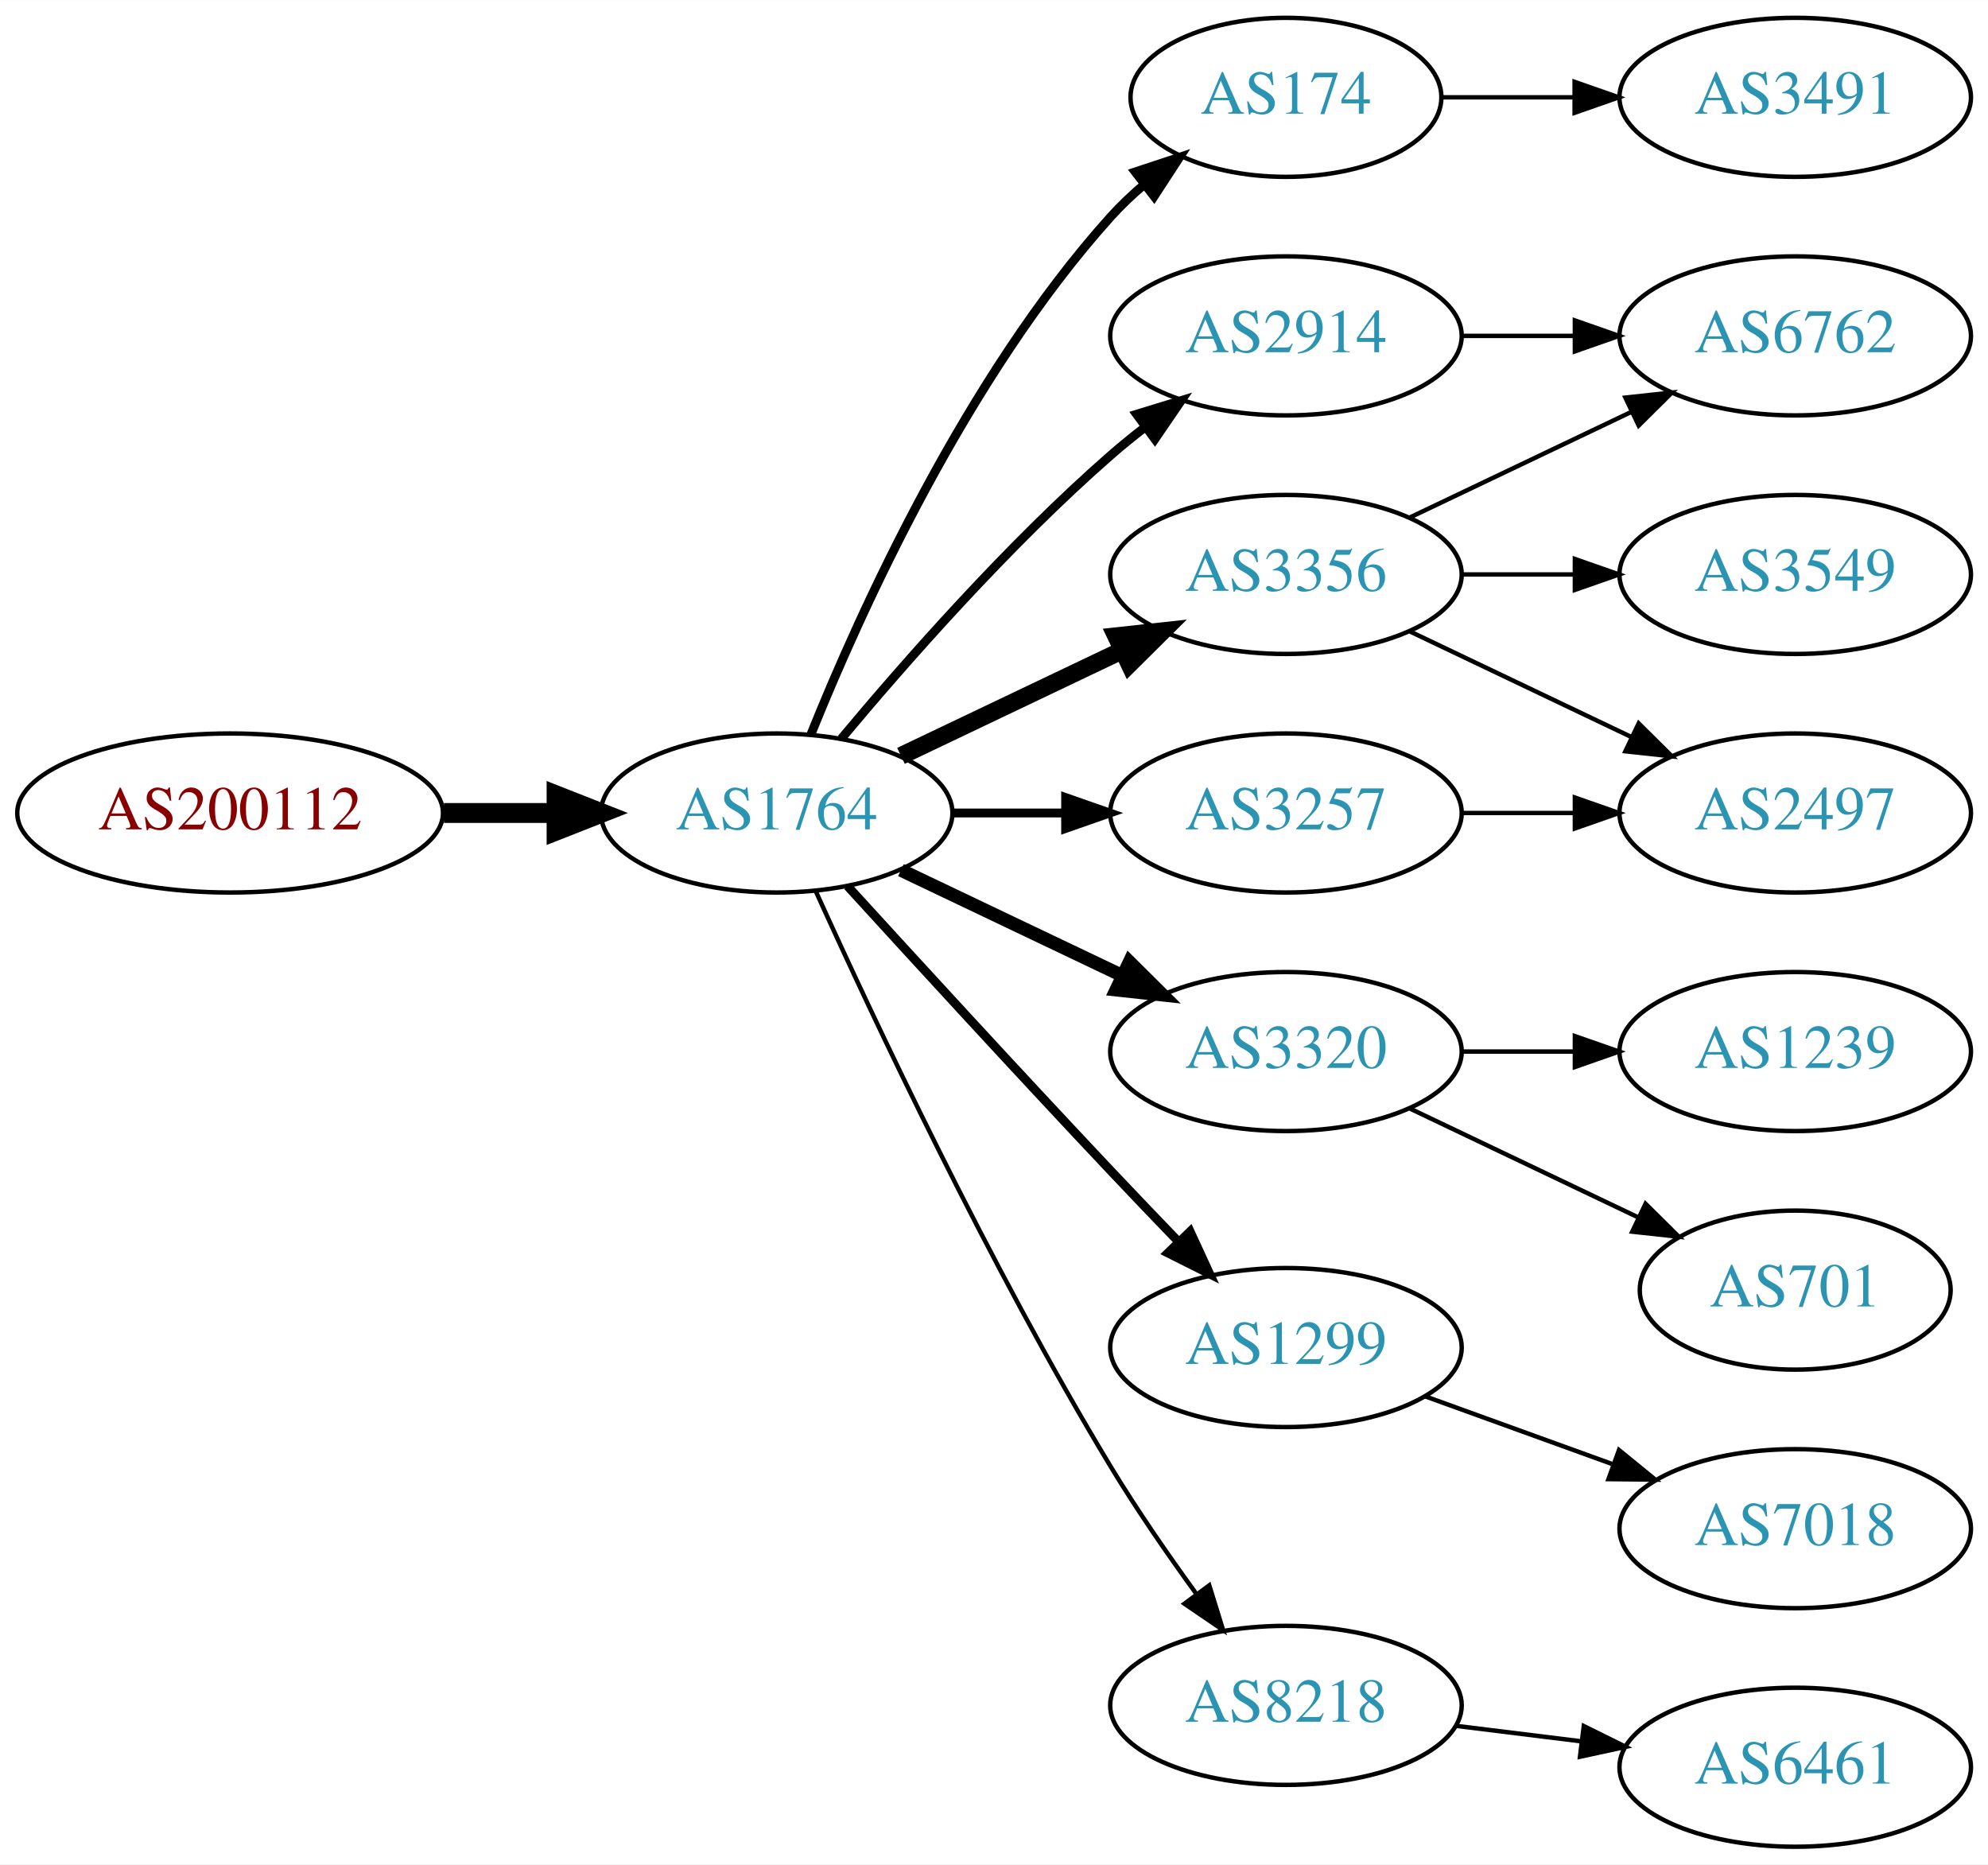
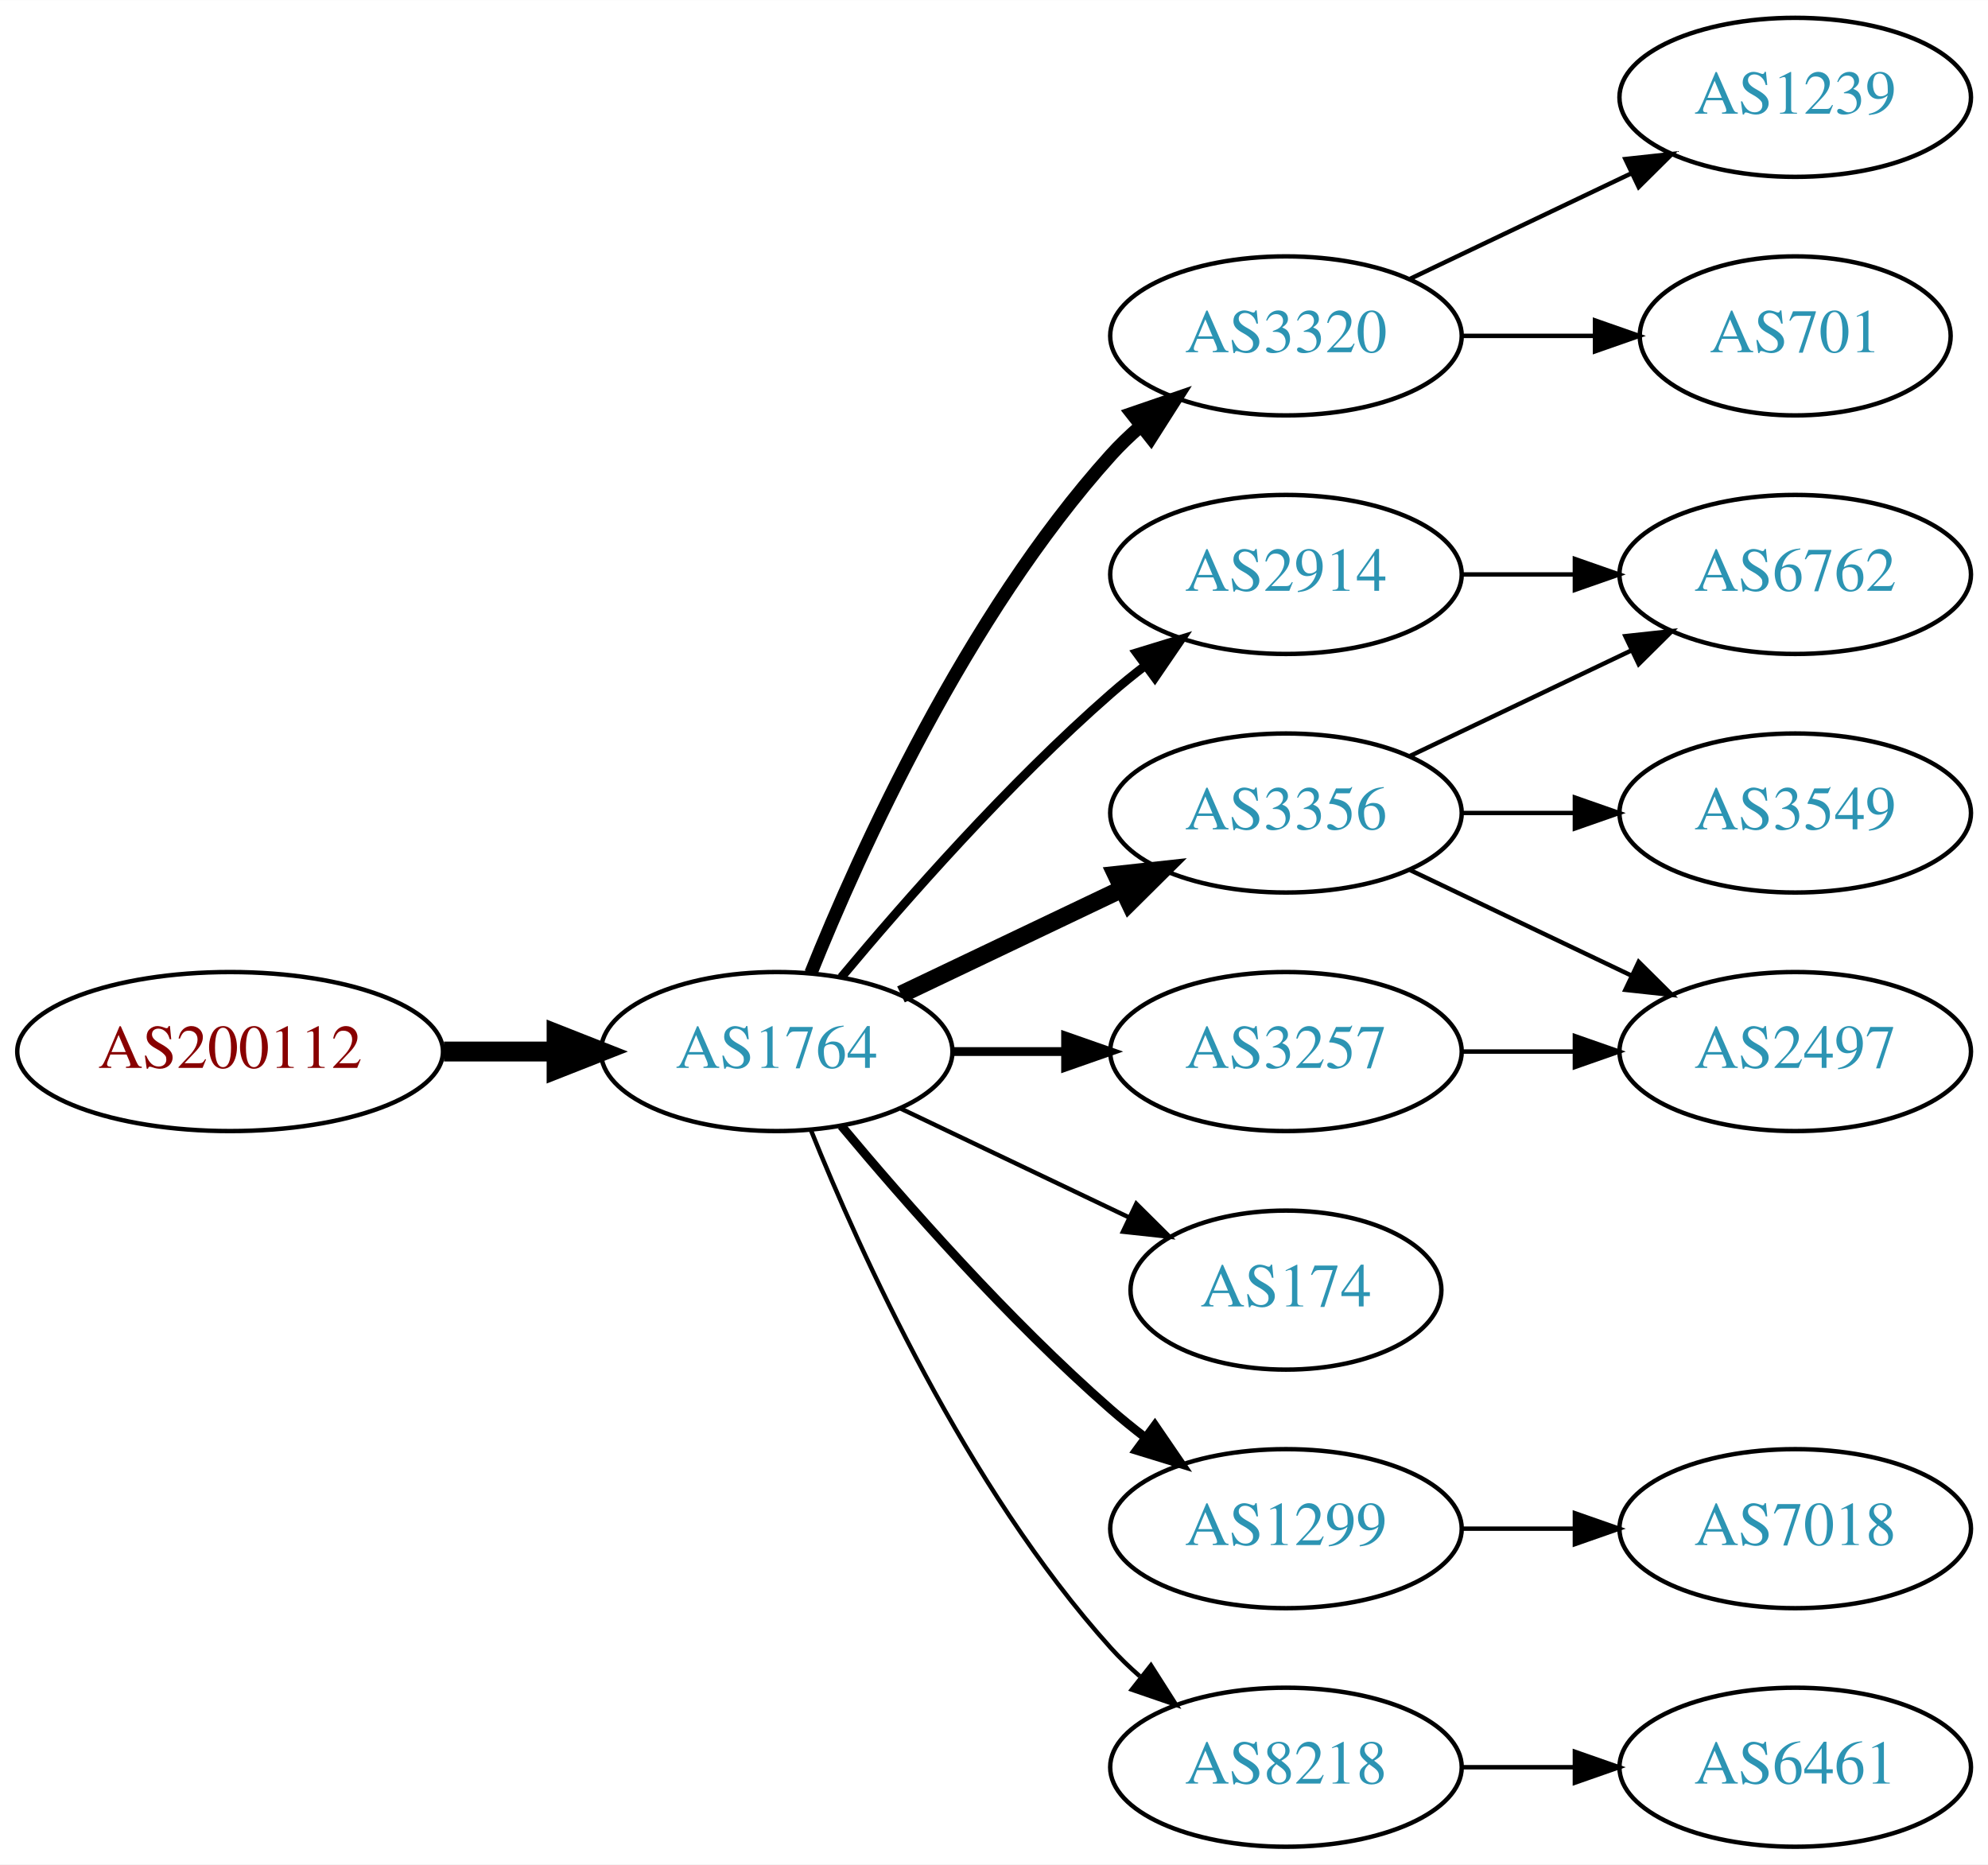
<svg xmlns="http://www.w3.org/2000/svg" xmlns:xlink="http://www.w3.org/1999/xlink" width="450pt" height="422pt" viewBox="0.00 0.00 450.07 422.00">
  <g id="graph0" class="graph" transform="scale(1 1) rotate(0) translate(4 418)">
    <polygon fill="white" stroke="none" points="-4,4 -4,-418 446.07,-418 446.07,4 -4,4" />
    <g id="node1" class="node">
      <g id="a_node1">
        <a xlink:href="/asn/200112" xlink:title="AS200112 ~ DABIS GmbH [AT]">
-           <ellipse fill="#ffffff" stroke="black" cx="48.096" cy="-234" rx="48.192" ry="18" />
-           <text text-anchor="middle" x="48.096" y="-230.3" font-family="Times,serif" font-size="14.00" fill="#880000">AS200112</text>
+           <ellipse fill="#ffffff" stroke="black" cx="48.096" cy="-180" rx="48.192" ry="18" />
+           <text text-anchor="middle" x="48.096" y="-176.3" font-family="Times,serif" font-size="14.00" fill="#880000">AS200112</text>
        </a>
      </g>
    </g>
    <g id="node2" class="node">
      <g id="a_node2">
        <a xlink:href="/asn/1764" xlink:title="AS1764 ~ NEXTLAYER-AS [AT]">
-           <ellipse fill="#ffffff" stroke="black" cx="171.838" cy="-234" rx="39.794" ry="18" />
-           <text text-anchor="middle" x="171.838" y="-230.3" font-family="Times,serif" font-size="14.00" fill="#2c94b3">AS1764</text>
+           <ellipse fill="#ffffff" stroke="black" cx="171.838" cy="-180" rx="39.794" ry="18" />
+           <text text-anchor="middle" x="171.838" y="-176.3" font-family="Times,serif" font-size="14.00" fill="#2c94b3">AS1764</text>
        </a>
      </g>
    </g>
    <g id="edge1" class="edge">
-       <path fill="none" stroke="black" stroke-width="4.5" d="M96.513,-234C104.867,-234 113.577,-234 121.969,-234" />
-       <polygon fill="black" stroke="black" stroke-width="4.5" points="122.004,-237.938 132.004,-234 122.004,-230.063 122.004,-237.938" />
+       <path fill="none" stroke="black" stroke-width="4.5" d="M96.513,-180C104.867,-180 113.577,-180 121.969,-180" />
+       <polygon fill="black" stroke="black" stroke-width="4.5" points="122.004,-183.938 132.004,-180 122.004,-176.063 122.004,-183.938" />
    </g>
    <g id="node3" class="node">
      <g id="a_node3">
-         <a xlink:href="/asn/174" xlink:title="AS174 ~ Cogent Communications [US]">
-           <ellipse fill="#ffffff" stroke="black" cx="287.131" cy="-396" rx="35.194" ry="18" />
-           <text text-anchor="middle" x="287.131" y="-392.3" font-family="Times,serif" font-size="14.00" fill="#2c94b3">AS174</text>
+         <a xlink:href="/asn/3320" xlink:title="AS3320 ~ DTAG [DE]">
+           <ellipse fill="#ffffff" stroke="black" cx="287.131" cy="-342" rx="39.794" ry="18" />
+           <text text-anchor="middle" x="287.131" y="-338.3" font-family="Times,serif" font-size="14.00" fill="#2c94b3">AS3320</text>
        </a>
      </g>
    </g>
    <g id="edge2" class="edge">
-       <path fill="none" stroke="black" stroke-width="2" d="M179.586,-251.787C190.637,-279.243 214.69,-332.578 247.484,-369 249.8,-371.572 252.405,-374.03 255.14,-376.343" />
-       <polygon fill="black" stroke="black" stroke-width="2" points="253.006,-379.117 263.064,-382.448 257.279,-373.572 253.006,-379.117" />
+       <path fill="none" stroke="black" stroke-width="3" d="M179.586,-197.787C190.637,-225.243 214.69,-278.578 247.484,-315 249.487,-317.224 251.706,-319.363 254.038,-321.397" />
+       <polygon fill="black" stroke="black" stroke-width="3" points="252.236,-324.433 262.257,-327.873 256.569,-318.935 252.236,-324.433" />
    </g>
    <g id="node4" class="node">
      <g id="a_node4">
        <a xlink:href="/asn/3356" xlink:title="AS3356 ~ Level 3 Parent, LLC [US]">
-           <ellipse fill="#ffffff" stroke="black" cx="287.131" cy="-288" rx="39.794" ry="18" />
-           <text text-anchor="middle" x="287.131" y="-284.3" font-family="Times,serif" font-size="14.00" fill="#2c94b3">AS3356</text>
+           <ellipse fill="#ffffff" stroke="black" cx="287.131" cy="-234" rx="39.794" ry="18" />
+           <text text-anchor="middle" x="287.131" y="-230.3" font-family="Times,serif" font-size="14.00" fill="#2c94b3">AS3356</text>
        </a>
      </g>
    </g>
    <g id="edge3" class="edge">
-       <path fill="none" stroke="black" stroke-width="4" d="M199.974,-246.934C214.968,-254.081 233.789,-263.052 250.013,-270.785" />
-       <polygon fill="black" stroke="black" stroke-width="4" points="248.683,-274.028 259.216,-275.171 251.695,-267.709 248.683,-274.028" />
+       <path fill="none" stroke="black" stroke-width="4" d="M199.974,-192.934C214.968,-200.081 233.789,-209.052 250.013,-216.785" />
+       <polygon fill="black" stroke="black" stroke-width="4" points="248.683,-220.028 259.216,-221.171 251.695,-213.709 248.683,-220.028" />
    </g>
    <g id="node5" class="node">
      <g id="a_node5">
-         <a xlink:href="/asn/3320" xlink:title="AS3320 ~ DTAG [DE]">
-           <ellipse fill="#ffffff" stroke="black" cx="287.131" cy="-180" rx="39.794" ry="18" />
-           <text text-anchor="middle" x="287.131" y="-176.3" font-family="Times,serif" font-size="14.00" fill="#2c94b3">AS3320</text>
+         <a xlink:href="/asn/2914" xlink:title="AS2914 ~ NTT America, Inc. [US]">
+           <ellipse fill="#ffffff" stroke="black" cx="287.131" cy="-288" rx="39.794" ry="18" />
+           <text text-anchor="middle" x="287.131" y="-284.3" font-family="Times,serif" font-size="14.00" fill="#2c94b3">AS2914</text>
        </a>
      </g>
    </g>
    <g id="edge4" class="edge">
-       <path fill="none" stroke="black" stroke-width="3" d="M199.974,-221.066C214.968,-213.919 233.789,-204.948 250.013,-197.215" />
-       <polygon fill="black" stroke="black" stroke-width="3" points="251.695,-200.291 259.216,-192.829 248.683,-193.972 251.695,-200.291" />
+       <path fill="none" stroke="black" stroke-width="2" d="M186.468,-196.817C200.751,-213.929 224.297,-240.745 247.484,-261 249.95,-263.154 252.589,-265.294 255.286,-267.372" />
+       <polygon fill="black" stroke="black" stroke-width="2" points="253.311,-270.264 263.44,-273.37 257.459,-264.625 253.311,-270.264" />
    </g>
    <g id="node6" class="node">
      <g id="a_node6">
-         <a xlink:href="/asn/2914" xlink:title="AS2914 ~ NTT America, Inc. [US]">
-           <ellipse fill="#ffffff" stroke="black" cx="287.131" cy="-342" rx="39.794" ry="18" />
-           <text text-anchor="middle" x="287.131" y="-338.3" font-family="Times,serif" font-size="14.00" fill="#2c94b3">AS2914</text>
+         <a xlink:href="/asn/1299" xlink:title="AS1299 ~ Telia Carrier [EU]">
+           <ellipse fill="#ffffff" stroke="black" cx="287.131" cy="-72" rx="39.794" ry="18" />
+           <text text-anchor="middle" x="287.131" y="-68.3" font-family="Times,serif" font-size="14.00" fill="#2c94b3">AS1299</text>
        </a>
      </g>
    </g>
    <g id="edge5" class="edge">
-       <path fill="none" stroke="black" stroke-width="2" d="M186.468,-250.817C200.751,-267.929 224.297,-294.745 247.484,-315 249.95,-317.154 252.589,-319.294 255.286,-321.372" />
-       <polygon fill="black" stroke="black" stroke-width="2" points="253.311,-324.264 263.44,-327.37 257.459,-318.625 253.311,-324.264" />
+       <path fill="none" stroke="black" stroke-width="2" d="M186.468,-163.183C200.751,-146.071 224.297,-119.255 247.484,-99 249.95,-96.846 252.589,-94.706 255.286,-92.628" />
+       <polygon fill="black" stroke="black" stroke-width="2" points="257.459,-95.375 263.44,-86.63 253.311,-89.736 257.459,-95.375" />
    </g>
    <g id="node7" class="node">
      <g id="a_node7">
-         <a xlink:href="/asn/1299" xlink:title="AS1299 ~ Telia Carrier [EU]">
-           <ellipse fill="#ffffff" stroke="black" cx="287.131" cy="-113" rx="39.794" ry="18" />
-           <text text-anchor="middle" x="287.131" y="-109.3" font-family="Times,serif" font-size="14.00" fill="#2c94b3">AS1299</text>
+         <a xlink:href="/asn/174" xlink:title="AS174 ~ Cogent Communications [US]">
+           <ellipse fill="#ffffff" stroke="black" cx="287.131" cy="-126" rx="35.194" ry="18" />
+           <text text-anchor="middle" x="287.131" y="-122.3" font-family="Times,serif" font-size="14.00" fill="#2c94b3">AS174</text>
        </a>
      </g>
    </g>
    <g id="edge6" class="edge">
-       <path fill="none" stroke="black" stroke-width="2" d="M187.879,-217.45C202.875,-201.005 226.617,-175.115 247.484,-153 252.382,-147.809 257.673,-142.282 262.722,-137.045" />
-       <polygon fill="black" stroke="black" stroke-width="2" points="265.435,-139.274 269.872,-129.653 260.404,-134.407 265.435,-139.274" />
+       <path fill="none" stroke="black" d="M199.974,-167.066C215.406,-159.71 234.892,-150.423 251.427,-142.541" />
+       <polygon fill="black" stroke="black" points="253.247,-145.551 260.769,-138.089 250.236,-139.232 253.247,-145.551" />
    </g>
    <g id="node8" class="node">
      <g id="a_node8">
        <a xlink:href="/asn/8218" xlink:title="AS8218 ~ legacy Neotelecoms [FR]">
-           <ellipse fill="#ffffff" stroke="black" cx="287.131" cy="-32" rx="39.794" ry="18" />
-           <text text-anchor="middle" x="287.131" y="-28.3" font-family="Times,serif" font-size="14.00" fill="#2c94b3">AS8218</text>
+           <ellipse fill="#ffffff" stroke="black" cx="287.131" cy="-18" rx="39.794" ry="18" />
+           <text text-anchor="middle" x="287.131" y="-14.3" font-family="Times,serif" font-size="14.00" fill="#2c94b3">AS8218</text>
        </a>
      </g>
    </g>
    <g id="edge7" class="edge">
-       <path fill="none" stroke="black" d="M180.725,-216.215C193.503,-187.94 220.072,-131.303 247.484,-86 253.364,-76.283 260.442,-66.048 266.924,-57.132" />
-       <polygon fill="black" stroke="black" points="269.77,-59.171 272.899,-49.049 264.141,-55.01 269.77,-59.171" />
+       <path fill="none" stroke="black" d="M179.586,-162.213C190.637,-134.757 214.69,-81.422 247.484,-45 249.487,-42.776 251.706,-40.637 254.038,-38.603" />
+       <polygon fill="black" stroke="black" points="256.569,-41.065 262.257,-32.127 252.236,-35.567 256.569,-41.065" />
    </g>
    <g id="node9" class="node">
      <g id="a_node9">
        <a xlink:href="/asn/3257" xlink:title="AS3257 ~ GTT [DE]">
-           <ellipse fill="#ffffff" stroke="black" cx="287.131" cy="-234" rx="39.794" ry="18" />
-           <text text-anchor="middle" x="287.131" y="-230.3" font-family="Times,serif" font-size="14.00" fill="#2c94b3">AS3257</text>
+           <ellipse fill="#ffffff" stroke="black" cx="287.131" cy="-180" rx="39.794" ry="18" />
+           <text text-anchor="middle" x="287.131" y="-176.3" font-family="Times,serif" font-size="14.00" fill="#2c94b3">AS3257</text>
        </a>
      </g>
    </g>
    <g id="edge8" class="edge">
-       <path fill="none" stroke="black" stroke-width="2" d="M211.51,-234C219.713,-234 228.477,-234 237.009,-234" />
-       <polygon fill="black" stroke="black" stroke-width="2" points="237.248,-237.5 247.248,-234 237.248,-230.5 237.248,-237.5" />
-     </g>
-     <g id="node17" class="node">
-       <g id="a_node17">
-         <a xlink:href="/asn/3491" xlink:title="AS3491 ~ PCCW Global, Inc. [US]">
-           <ellipse fill="#ffffff" stroke="black" cx="402.424" cy="-396" rx="39.794" ry="18" />
-           <text text-anchor="middle" x="402.424" y="-392.3" font-family="Times,serif" font-size="14.00" fill="#2c94b3">AS3491</text>
-         </a>
-       </g>
-     </g>
-     <g id="edge18" class="edge">
-       <path fill="none" stroke="black" d="M322.43,-396C331.807,-396 342.158,-396 352.192,-396" />
-       <polygon fill="black" stroke="black" points="352.481,-399.5 362.481,-396 352.481,-392.5 352.481,-399.5" />
+       <path fill="none" stroke="black" stroke-width="2" d="M211.51,-180C219.713,-180 228.477,-180 237.009,-180" />
+       <polygon fill="black" stroke="black" stroke-width="2" points="237.248,-183.5 247.248,-180 237.248,-176.5 237.248,-183.5" />
    </g>
    <g id="node10" class="node">
      <g id="a_node10">
-         <a xlink:href="/asn/6762" xlink:title="AS6762 ~ TELECOM ITALIA SPARKLE S.p.A. [IT]">
-           <ellipse fill="#ffffff" stroke="black" cx="402.424" cy="-342" rx="39.794" ry="18" />
-           <text text-anchor="middle" x="402.424" y="-338.3" font-family="Times,serif" font-size="14.00" fill="#2c94b3">AS6762</text>
+         <a xlink:href="/asn/701" xlink:title="AS701 ~ UUNET [US]">
+           <ellipse fill="#ffffff" stroke="black" cx="402.424" cy="-342" rx="35.194" ry="18" />
+           <text text-anchor="middle" x="402.424" y="-338.3" font-family="Times,serif" font-size="14.00" fill="#2c94b3">AS701</text>
        </a>
      </g>
    </g>
    <g id="edge9" class="edge">
-       <path fill="none" stroke="black" d="M315.267,-300.934C330.261,-308.081 349.082,-317.052 365.306,-324.785" />
-       <polygon fill="black" stroke="black" points="363.976,-328.028 374.509,-329.171 366.988,-321.709 363.976,-328.028" />
+       <path fill="none" stroke="black" d="M326.803,-342C336.508,-342 346.999,-342 356.962,-342" />
+       <polygon fill="black" stroke="black" points="357.098,-345.5 367.098,-342 357.098,-338.5 357.098,-345.5" />
    </g>
    <g id="node11" class="node">
      <g id="a_node11">
+         <a xlink:href="/asn/1239" xlink:title="AS1239 ~ Sprint [US]">
+           <ellipse fill="#ffffff" stroke="black" cx="402.424" cy="-396" rx="39.794" ry="18" />
+           <text text-anchor="middle" x="402.424" y="-392.3" font-family="Times,serif" font-size="14.00" fill="#2c94b3">AS1239</text>
+         </a>
+       </g>
+     </g>
+     <g id="edge10" class="edge">
+       <path fill="none" stroke="black" d="M315.267,-354.934C330.261,-362.081 349.082,-371.052 365.306,-378.785" />
+       <polygon fill="black" stroke="black" points="363.976,-382.028 374.509,-383.171 366.988,-375.709 363.976,-382.028" />
+     </g>
+     <g id="node12" class="node">
+       <g id="a_node12">
        <a xlink:href="/asn/3549" xlink:title="AS3549 ~ Level 3 Parent, LLC [US]">
+           <ellipse fill="#ffffff" stroke="black" cx="402.424" cy="-234" rx="39.794" ry="18" />
+           <text text-anchor="middle" x="402.424" y="-230.3" font-family="Times,serif" font-size="14.00" fill="#2c94b3">AS3549</text>
+         </a>
+       </g>
+     </g>
+     <g id="edge11" class="edge">
+       <path fill="none" stroke="black" d="M326.803,-234C335.006,-234 343.77,-234 352.302,-234" />
+       <polygon fill="black" stroke="black" points="352.541,-237.5 362.541,-234 352.541,-230.5 352.541,-237.5" />
+     </g>
+     <g id="node13" class="node">
+       <g id="a_node13">
+         <a xlink:href="/asn/2497" xlink:title="AS2497 ~ Internet Initiative Japan Inc. [JP]">
+           <ellipse fill="#ffffff" stroke="black" cx="402.424" cy="-180" rx="39.794" ry="18" />
+           <text text-anchor="middle" x="402.424" y="-176.3" font-family="Times,serif" font-size="14.00" fill="#2c94b3">AS2497</text>
+         </a>
+       </g>
+     </g>
+     <g id="edge12" class="edge">
+       <path fill="none" stroke="black" d="M315.267,-221.066C330.261,-213.919 349.082,-204.948 365.306,-197.215" />
+       <polygon fill="black" stroke="black" points="366.988,-200.291 374.509,-192.829 363.976,-193.972 366.988,-200.291" />
+     </g>
+     <g id="node14" class="node">
+       <g id="a_node14">
+         <a xlink:href="/asn/6762" xlink:title="AS6762 ~ TELECOM ITALIA SPARKLE S.p.A. [IT]">
          <ellipse fill="#ffffff" stroke="black" cx="402.424" cy="-288" rx="39.794" ry="18" />
-           <text text-anchor="middle" x="402.424" y="-284.3" font-family="Times,serif" font-size="14.00" fill="#2c94b3">AS3549</text>
-         </a>
-       </g>
-     </g>
-     <g id="edge10" class="edge">
+           <text text-anchor="middle" x="402.424" y="-284.3" font-family="Times,serif" font-size="14.00" fill="#2c94b3">AS6762</text>
+         </a>
+       </g>
+     </g>
+     <g id="edge13" class="edge">
+       <path fill="none" stroke="black" d="M315.267,-246.934C330.261,-254.081 349.082,-263.052 365.306,-270.785" />
+       <polygon fill="black" stroke="black" points="363.976,-274.028 374.509,-275.171 366.988,-267.709 363.976,-274.028" />
+     </g>
+     <g id="edge14" class="edge">
      <path fill="none" stroke="black" d="M326.803,-288C335.006,-288 343.77,-288 352.302,-288" />
      <polygon fill="black" stroke="black" points="352.541,-291.5 362.541,-288 352.541,-284.5 352.541,-291.5" />
    </g>
-     <g id="node12" class="node">
-       <g id="a_node12">
-         <a xlink:href="/asn/2497" xlink:title="AS2497 ~ Internet Initiative Japan Inc. [JP]">
-           <ellipse fill="#ffffff" stroke="black" cx="402.424" cy="-234" rx="39.794" ry="18" />
-           <text text-anchor="middle" x="402.424" y="-230.3" font-family="Times,serif" font-size="14.00" fill="#2c94b3">AS2497</text>
-         </a>
-       </g>
-     </g>
-     <g id="edge11" class="edge">
-       <path fill="none" stroke="black" d="M315.267,-275.066C330.261,-267.919 349.082,-258.948 365.306,-251.215" />
-       <polygon fill="black" stroke="black" points="366.988,-254.291 374.509,-246.829 363.976,-247.972 366.988,-254.291" />
-     </g>
-     <g id="node13" class="node">
-       <g id="a_node13">
-         <a xlink:href="/asn/1239" xlink:title="AS1239 ~ Sprint [US]">
-           <ellipse fill="#ffffff" stroke="black" cx="402.424" cy="-180" rx="39.794" ry="18" />
-           <text text-anchor="middle" x="402.424" y="-176.3" font-family="Times,serif" font-size="14.00" fill="#2c94b3">AS1239</text>
-         </a>
-       </g>
-     </g>
-     <g id="edge12" class="edge">
-       <path fill="none" stroke="black" d="M326.803,-180C335.006,-180 343.77,-180 352.302,-180" />
-       <polygon fill="black" stroke="black" points="352.541,-183.5 362.541,-180 352.541,-176.5 352.541,-183.5" />
-     </g>
-     <g id="node14" class="node">
-       <g id="a_node14">
-         <a xlink:href="/asn/701" xlink:title="AS701 ~ UUNET [US]">
-           <ellipse fill="#ffffff" stroke="black" cx="402.424" cy="-126" rx="35.194" ry="18" />
-           <text text-anchor="middle" x="402.424" y="-122.3" font-family="Times,serif" font-size="14.00" fill="#2c94b3">AS701</text>
-         </a>
-       </g>
-     </g>
-     <g id="edge13" class="edge">
-       <path fill="none" stroke="black" d="M315.267,-167.066C330.699,-159.71 350.185,-150.423 366.72,-142.541" />
-       <polygon fill="black" stroke="black" points="368.54,-145.551 376.062,-138.089 365.529,-139.232 368.54,-145.551" />
-     </g>
-     <g id="edge14" class="edge">
-       <path fill="none" stroke="black" d="M326.803,-342C335.006,-342 343.77,-342 352.302,-342" />
-       <polygon fill="black" stroke="black" points="352.541,-345.5 362.541,-342 352.541,-338.5 352.541,-345.5" />
-     </g>
-     <g id="node16" class="node">
-       <g id="a_node16">
+     <g id="node15" class="node">
+       <g id="a_node15">
        <a xlink:href="/asn/7018" xlink:title="AS7018 ~ AT&amp;T Services, Inc. [US]">
          <ellipse fill="#ffffff" stroke="black" cx="402.424" cy="-72" rx="39.794" ry="18" />
          <text text-anchor="middle" x="402.424" y="-68.3" font-family="Times,serif" font-size="14.00" fill="#2c94b3">AS7018</text>
        </a>
      </g>
    </g>
-     <g id="edge16" class="edge">
-       <path fill="none" stroke="black" d="M318.79,-101.905C331.762,-97.21 347.055,-91.676 360.936,-86.652" />
-       <polygon fill="black" stroke="black" points="362.529,-89.798 370.741,-83.104 360.146,-83.216 362.529,-89.798" />
-     </g>
-     <g id="node15" class="node">
-       <g id="a_node15">
+     <g id="edge15" class="edge">
+       <path fill="none" stroke="black" d="M326.803,-72C335.006,-72 343.77,-72 352.302,-72" />
+       <polygon fill="black" stroke="black" points="352.541,-75.5 362.541,-72 352.541,-68.5 352.541,-75.5" />
+     </g>
+     <g id="node16" class="node">
+       <g id="a_node16">
        <a xlink:href="/asn/6461" xlink:title="AS6461 ~ Zayo Bandwidth [US]">
          <ellipse fill="#ffffff" stroke="black" cx="402.424" cy="-18" rx="39.794" ry="18" />
          <text text-anchor="middle" x="402.424" y="-14.3" font-family="Times,serif" font-size="14.00" fill="#2c94b3">AS6461</text>
        </a>
      </g>
    </g>
-     <g id="edge15" class="edge">
-       <path fill="none" stroke="black" d="M325.541,-27.377C334.629,-26.254 344.466,-25.038 353.951,-23.866" />
-       <polygon fill="black" stroke="black" points="354.558,-27.318 364.053,-22.618 353.699,-20.371 354.558,-27.318" />
+     <g id="edge16" class="edge">
+       <path fill="none" stroke="black" d="M326.803,-18C335.006,-18 343.77,-18 352.302,-18" />
+       <polygon fill="black" stroke="black" points="352.541,-21.5 362.541,-18 352.541,-14.5 352.541,-21.5" />
    </g>
    <g id="edge17" class="edge">
-       <path fill="none" stroke="black" d="M326.803,-234C335.006,-234 343.77,-234 352.302,-234" />
-       <polygon fill="black" stroke="black" points="352.541,-237.5 362.541,-234 352.541,-230.5 352.541,-237.5" />
+       <path fill="none" stroke="black" d="M326.803,-180C335.006,-180 343.77,-180 352.302,-180" />
+       <polygon fill="black" stroke="black" points="352.541,-183.5 362.541,-180 352.541,-176.5 352.541,-183.5" />
    </g>
  </g>
</svg>
